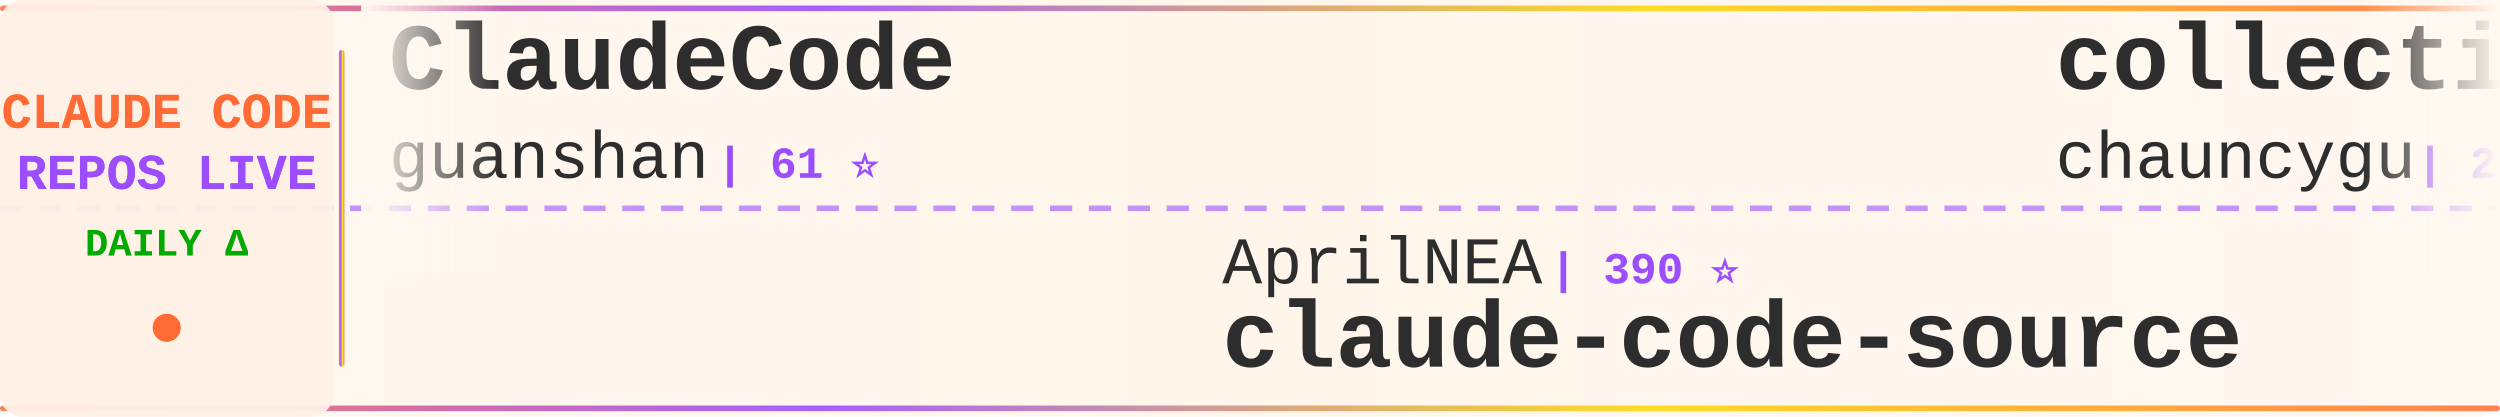
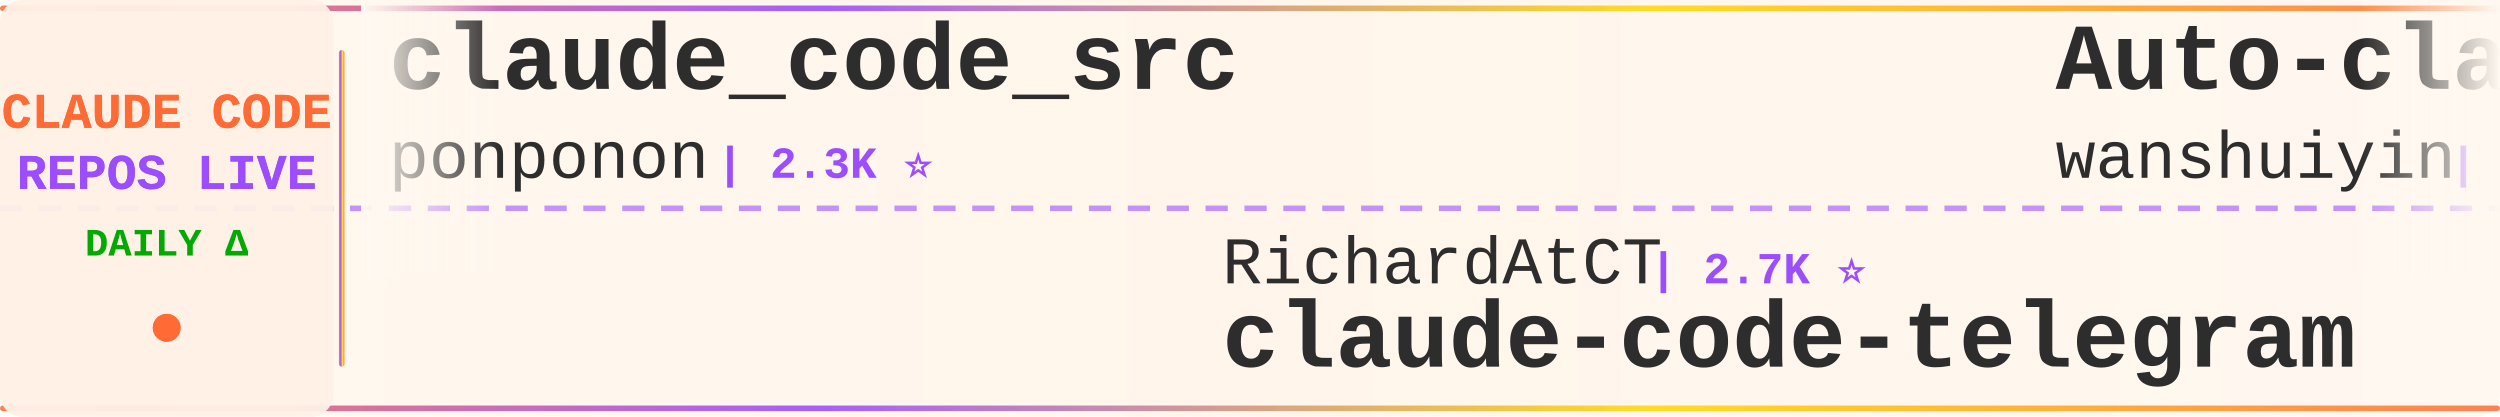
<svg xmlns="http://www.w3.org/2000/svg" width="900" height="150">
  <defs>
    <linearGradient id="tickerBg" x1="0%" y1="0%" x2="100%" y2="0%">
      <stop offset="0%" style="stop-color:#fff8f0;stop-opacity:0.98" />
      <stop offset="50%" style="stop-color:#fff5eb;stop-opacity:1" />
      <stop offset="100%" style="stop-color:#fff8f0;stop-opacity:0.98" />
    </linearGradient>
    <linearGradient id="borderGrad" x1="0%" y1="0%" x2="100%" y2="0%">
      <stop offset="0%" style="stop-color:#FF6B35;stop-opacity:0.85">
        <animate attributeName="stop-opacity" values="0.85;1;0.85" dur="2s" repeatCount="indefinite" />
      </stop>
      <stop offset="33%" style="stop-color:#9C4EFF;stop-opacity:0.9">
        <animate attributeName="stop-opacity" values="0.9;1;0.9" dur="2.2s" repeatCount="indefinite" />
      </stop>
      <stop offset="66%" style="stop-color:#FFD700;stop-opacity:0.85">
        <animate attributeName="stop-opacity" values="0.85;1;0.85" dur="1.8s" repeatCount="indefinite" />
      </stop>
      <stop offset="100%" style="stop-color:#FF6B35;stop-opacity:0.85">
        <animate attributeName="stop-opacity" values="0.85;1;0.85" dur="2s" repeatCount="indefinite" />
      </stop>
    </linearGradient>
    <filter id="textGlow">
      <feGaussianBlur stdDeviation="0.15" result="coloredBlur" />
      <feMerge>
        <feMergeNode in="coloredBlur" />
        <feMergeNode in="SourceGraphic" />
      </feMerge>
    </filter>
    <filter id="metricGlow">
      <feGaussianBlur stdDeviation="0.2" result="coloredBlur" />
      <feMerge>
        <feMergeNode in="coloredBlur" />
        <feMergeNode in="SourceGraphic" />
      </feMerge>
    </filter>
    <linearGradient id="leftFade" x1="0%" y1="0%" x2="100%" y2="0%">
      <stop offset="0%" style="stop-color:#fff8f0;stop-opacity:1" />
      <stop offset="100%" style="stop-color:#fff8f0;stop-opacity:0" />
    </linearGradient>
    <linearGradient id="rightFade" x1="0%" y1="0%" x2="100%" y2="0%">
      <stop offset="0%" style="stop-color:#fff8f0;stop-opacity:0" />
      <stop offset="100%" style="stop-color:#fff8f0;stop-opacity:1" />
    </linearGradient>
  </defs>
  <rect width="900" height="150" fill="url(#tickerBg)" rx="8" />
  <rect x="0" y="2" width="900" height="2" fill="url(#borderGrad)" rx="1" />
  <rect x="0" y="146" width="900" height="2" fill="url(#borderGrad)" rx="1" />
  <line x1="0" y1="75" x2="900" y2="75" stroke="#9C4EFF" stroke-width="2" stroke-dasharray="8 6" opacity="0.6" />
  <rect x="0" y="0" width="120" height="150" fill="#fff0e6" opacity="0.95" rx="8" />
  <text x="60" y="46" font-family="'Courier New', monospace" font-size="18" font-weight="bold" fill="#FF6B35" text-anchor="middle" filter="url(#textGlow)">
    CLAUDE CODE
  </text>
  <text x="60" y="68" font-family="'Courier New', monospace" font-size="18" font-weight="bold" fill="#9C4EFF" text-anchor="middle" filter="url(#textGlow)">
    REPOS LIVE
  </text>
  <text x="60" y="92" font-family="'Courier New', monospace" font-size="14" font-weight="bold" fill="#00aa00" text-anchor="middle">
    DAILY Δ
  </text>
  <circle cx="60" cy="118" r="5" fill="#FF6B35" filter="url(#metricGlow)">
    <animate attributeName="r" values="4;6;4" dur="1.5s" repeatCount="indefinite" />
    <animate attributeName="opacity" values="0.6;1;0.6" dur="1.5s" repeatCount="indefinite" />
  </circle>
  <rect x="122" y="18" width="2" height="114" fill="url(#borderGrad)" rx="1" />
  <clipPath id="tickerClip">
    <rect x="130" y="0" width="770" height="150" />
  </clipPath>
  <g clip-path="url(#tickerClip)">
    <g id="tickerItems">
      <animateTransform attributeName="transform" attributeType="XML" type="translate" from="0 0" to="-3000 0" dur="54s" repeatCount="indefinite" />
      <g transform="translate(0, 0)">
+         <text x="140" y="32" font-family="'Courier New', monospace" font-size="34" font-weight="bold" fill="#2d2d2d">claude_code_src</text>
+         <text x="140" y="64" font-family="'Courier New', monospace" font-size="24" font-weight="normal" fill="#2d2d2d" opacity="1.0">ponponon</text>
+         <text x="258" y="64" font-family="'Courier New', monospace" font-size="16" font-weight="bold" fill="#9C4EFF"> | 2.3K ⭐</text>
+       </g>
+       <g transform="translate(300, 0)">
+         <text x="140" y="102" font-family="'Courier New', monospace" font-size="24" font-weight="normal" fill="#2d2d2d" opacity="1.0">RichardAtCT</text>
+         <text x="294" y="102" font-family="'Courier New', monospace" font-size="16" font-weight="bold" fill="#9C4EFF"> | 2.7K ⭐</text>
+         <text x="140" y="132" font-family="'Courier New', monospace" font-size="34" font-weight="bold" fill="#2d2d2d">claude-code-telegram</text>
+       </g>
+       <g transform="translate(600, 0)">
+         <text x="140" y="32" font-family="'Courier New', monospace" font-size="34" font-weight="bold" fill="#2d2d2d">Auto-claude-code-researc...</text>
+         <text x="140" y="64" font-family="'Courier New', monospace" font-size="24" font-weight="normal" fill="#2d2d2d" opacity="1.0">wanshuiyin</text>
+         <text x="282" y="64" font-family="'Courier New', monospace" font-size="16" font-weight="bold" fill="#9C4EFF"> | 13.2K ⭐ +43</text>
+       </g>
+       <g transform="translate(900, 0)">
+         <text x="140" y="102" font-family="'Courier New', monospace" font-size="24" font-weight="normal" fill="#2d2d2d" opacity="1.0">oboard</text>
+         <text x="234" y="102" font-family="'Courier New', monospace" font-size="16" font-weight="bold" fill="#9C4EFF"> | 3.2K ⭐ +4</text>
+         <text x="140" y="132" font-family="'Courier New', monospace" font-size="34" font-weight="bold" fill="#2d2d2d">claude-code-rev</text>
+       </g>
+       <g transform="translate(1200, 0)">
+         <text x="140" y="32" font-family="'Courier New', monospace" font-size="34" font-weight="bold" fill="#2d2d2d">claude-code-engineering</text>
+         <text x="140" y="64" font-family="'Courier New', monospace" font-size="24" font-weight="normal" fill="#2d2d2d" opacity="1.0">huangjia2019</text>
+         <text x="306" y="64" font-family="'Courier New', monospace" font-size="16" font-weight="bold" fill="#9C4EFF"> | 966 ⭐ +7</text>
+       </g>
+       <g transform="translate(1500, 0)">
+         <text x="140" y="102" font-family="'Courier New', monospace" font-size="24" font-weight="normal" fill="#2d2d2d" opacity="1.0">KPR111</text>
+         <text x="234" y="102" font-family="'Courier New', monospace" font-size="16" font-weight="bold" fill="#9C4EFF"> | 18 ⭐</text>
+         <text x="140" y="132" font-family="'Courier New', monospace" font-size="34" font-weight="bold" fill="#2d2d2d">Claude-Code</text>
+       </g>
+       <g transform="translate(1800, 0)">
        <text x="140" y="32" font-family="'Courier New', monospace" font-size="34" font-weight="bold" fill="#2d2d2d">ClaudeCode</text>
        <text x="140" y="64" font-family="'Courier New', monospace" font-size="24" font-weight="normal" fill="#2d2d2d" opacity="1.0">guanshan</text>
        <text x="258" y="64" font-family="'Courier New', monospace" font-size="16" font-weight="bold" fill="#9C4EFF"> | 61 ⭐</text>
      </g>
-       <g transform="translate(300, 0)">
-         <text x="140" y="102" font-family="'Courier New', monospace" font-size="24" font-weight="normal" fill="#2d2d2d" opacity="1.0">AprilNEA</text>
-         <text x="258" y="102" font-family="'Courier New', monospace" font-size="16" font-weight="bold" fill="#9C4EFF"> | 390 ⭐</text>
-         <text x="140" y="132" font-family="'Courier New', monospace" font-size="34" font-weight="bold" fill="#2d2d2d">claude-code-source</text>
-       </g>
-       <g transform="translate(600, 0)">
-         <text x="140" y="32" font-family="'Courier New', monospace" font-size="34" font-weight="bold" fill="#2d2d2d">collection-claude-code-s...</text>
-         <text x="140" y="64" font-family="'Courier New', monospace" font-size="24" font-weight="normal" fill="#2d2d2d" opacity="1.0">chauncygu</text>
-         <text x="270" y="64" font-family="'Courier New', monospace" font-size="16" font-weight="bold" fill="#9C4EFF"> | 2.8K ⭐ +2</text>
-       </g>
-       <g transform="translate(900, 0)">
-         <text x="140" y="102" font-family="'Courier New', monospace" font-size="24" font-weight="normal" fill="#2d2d2d" opacity="1.0">alejandrobalderas</text>
-         <text x="366" y="102" font-family="'Courier New', monospace" font-size="16" font-weight="bold" fill="#9C4EFF"> | 2.7K ⭐ +84</text>
-         <text x="140" y="132" font-family="'Courier New', monospace" font-size="34" font-weight="bold" fill="#2d2d2d">claude-code-from-source</text>
-       </g>
-       <g transform="translate(1200, 0)">
-         <text x="140" y="32" font-family="'Courier New', monospace" font-size="34" font-weight="bold" fill="#2d2d2d">claude-code-prompts</text>
-         <text x="140" y="64" font-family="'Courier New', monospace" font-size="24" font-weight="normal" fill="#2d2d2d" opacity="1.0">repowise-dev</text>
-         <text x="306" y="64" font-family="'Courier New', monospace" font-size="16" font-weight="bold" fill="#9C4EFF"> | 1.1K ⭐ +2</text>
-       </g>
-       <g transform="translate(1500, 0)">
-         <text x="140" y="102" font-family="'Courier New', monospace" font-size="24" font-weight="normal" fill="#2d2d2d" opacity="1.0">ykdojo</text>
-         <text x="234" y="102" font-family="'Courier New', monospace" font-size="16" font-weight="bold" fill="#9C4EFF"> | 9.2K ⭐ +25</text>
-         <text x="140" y="132" font-family="'Courier New', monospace" font-size="34" font-weight="bold" fill="#2d2d2d">claude-code-tips</text>
-       </g>
-       <g transform="translate(1800, 0)">
-         <text x="140" y="32" font-family="'Courier New', monospace" font-size="34" font-weight="bold" fill="#2d2d2d">claude-code-reverse</text>
-         <text x="140" y="64" font-family="'Courier New', monospace" font-size="24" font-weight="normal" fill="#2d2d2d" opacity="1.0">Yuyz0112</text>
-         <text x="258" y="64" font-family="'Courier New', monospace" font-size="16" font-weight="bold" fill="#9C4EFF"> | 2.4K ⭐ +1</text>
-       </g>
      <g transform="translate(2100, 0)">
-         <text x="140" y="102" font-family="'Courier New', monospace" font-size="24" font-weight="normal" fill="#2d2d2d" opacity="1.0">LING71671</text>
-         <text x="270" y="102" font-family="'Courier New', monospace" font-size="16" font-weight="bold" fill="#9C4EFF"> | 913 ⭐ +2</text>
-         <text x="140" y="132" font-family="'Courier New', monospace" font-size="34" font-weight="bold" fill="#2d2d2d">Open-ClaudeCode</text>
+         <text x="140" y="102" font-family="'Courier New', monospace" font-size="24" font-weight="normal" fill="#2d2d2d" opacity="1.0">shareAI-lab</text>
+         <text x="294" y="102" font-family="'Courier New', monospace" font-size="16" font-weight="bold" fill="#9C4EFF"> | 70.6K ⭐ +131</text>
+         <text x="140" y="132" font-family="'Courier New', monospace" font-size="34" font-weight="bold" fill="#2d2d2d">learn-claude-code</text>
      </g>
      <g transform="translate(2400, 0)">
-         <text x="140" y="32" font-family="'Courier New', monospace" font-size="34" font-weight="bold" fill="#2d2d2d">claude-code-hub</text>
-         <text x="140" y="64" font-family="'Courier New', monospace" font-size="24" font-weight="normal" fill="#2d2d2d" opacity="1.0">ding113</text>
-         <text x="246" y="64" font-family="'Courier New', monospace" font-size="16" font-weight="bold" fill="#9C4EFF"> | 3.2K ⭐ +5</text>
+         <text x="140" y="32" font-family="'Courier New', monospace" font-size="34" font-weight="bold" fill="#2d2d2d">claude-code-proxy</text>
+         <text x="140" y="64" font-family="'Courier New', monospace" font-size="24" font-weight="normal" fill="#2d2d2d" opacity="1.0">1rgs</text>
+         <text x="210" y="64" font-family="'Courier New', monospace" font-size="16" font-weight="bold" fill="#9C4EFF"> | 3.7K ⭐</text>
      </g>
      <g transform="translate(2700, 0)">
-         <text x="140" y="102" font-family="'Courier New', monospace" font-size="24" font-weight="normal" fill="#2d2d2d" opacity="1.0">Piebald-AI</text>
-         <text x="282" y="102" font-family="'Courier New', monospace" font-size="16" font-weight="bold" fill="#9C4EFF"> | 11.7K ⭐ +26</text>
-         <text x="140" y="132" font-family="'Courier New', monospace" font-size="34" font-weight="bold" fill="#2d2d2d">claude-code-system-promp...</text>
+         <text x="140" y="102" font-family="'Courier New', monospace" font-size="24" font-weight="normal" fill="#2d2d2d" opacity="1.0">disler</text>
+         <text x="234" y="102" font-family="'Courier New', monospace" font-size="16" font-weight="bold" fill="#9C4EFF"> | 3.8K ⭐ +1</text>
+         <text x="140" y="132" font-family="'Courier New', monospace" font-size="34" font-weight="bold" fill="#2d2d2d">claude-code-hooks-master...</text>
      </g>
      <g transform="translate(3000, 0)">
-         <text x="140" y="32" font-family="'Courier New', monospace" font-size="34" font-weight="bold" fill="#2d2d2d">ClaudeCode</text>
-         <text x="140" y="64" font-family="'Courier New', monospace" font-size="24" font-weight="normal" fill="#2d2d2d" opacity="1.0">guanshan</text>
-         <text x="258" y="64" font-family="'Courier New', monospace" font-size="16" font-weight="bold" fill="#9C4EFF"> | 61 ⭐</text>
+         <text x="140" y="32" font-family="'Courier New', monospace" font-size="34" font-weight="bold" fill="#2d2d2d">claude_code_src</text>
+         <text x="140" y="64" font-family="'Courier New', monospace" font-size="24" font-weight="normal" fill="#2d2d2d" opacity="1.0">ponponon</text>
+         <text x="258" y="64" font-family="'Courier New', monospace" font-size="16" font-weight="bold" fill="#9C4EFF"> | 2.3K ⭐</text>
      </g>
      <g transform="translate(3300, 0)">
-         <text x="140" y="102" font-family="'Courier New', monospace" font-size="24" font-weight="normal" fill="#2d2d2d" opacity="1.0">AprilNEA</text>
-         <text x="258" y="102" font-family="'Courier New', monospace" font-size="16" font-weight="bold" fill="#9C4EFF"> | 390 ⭐</text>
-         <text x="140" y="132" font-family="'Courier New', monospace" font-size="34" font-weight="bold" fill="#2d2d2d">claude-code-source</text>
+         <text x="140" y="102" font-family="'Courier New', monospace" font-size="24" font-weight="normal" fill="#2d2d2d" opacity="1.0">RichardAtCT</text>
+         <text x="294" y="102" font-family="'Courier New', monospace" font-size="16" font-weight="bold" fill="#9C4EFF"> | 2.7K ⭐</text>
+         <text x="140" y="132" font-family="'Courier New', monospace" font-size="34" font-weight="bold" fill="#2d2d2d">claude-code-telegram</text>
      </g>
      <g transform="translate(3600, 0)">
-         <text x="140" y="32" font-family="'Courier New', monospace" font-size="34" font-weight="bold" fill="#2d2d2d">collection-claude-code-s...</text>
-         <text x="140" y="64" font-family="'Courier New', monospace" font-size="24" font-weight="normal" fill="#2d2d2d" opacity="1.0">chauncygu</text>
-         <text x="270" y="64" font-family="'Courier New', monospace" font-size="16" font-weight="bold" fill="#9C4EFF"> | 2.8K ⭐ +2</text>
+         <text x="140" y="32" font-family="'Courier New', monospace" font-size="34" font-weight="bold" fill="#2d2d2d">Auto-claude-code-researc...</text>
+         <text x="140" y="64" font-family="'Courier New', monospace" font-size="24" font-weight="normal" fill="#2d2d2d" opacity="1.0">wanshuiyin</text>
+         <text x="282" y="64" font-family="'Courier New', monospace" font-size="16" font-weight="bold" fill="#9C4EFF"> | 13.2K ⭐ +43</text>
      </g>
      <g transform="translate(3900, 0)">
-         <text x="140" y="102" font-family="'Courier New', monospace" font-size="24" font-weight="normal" fill="#2d2d2d" opacity="1.0">alejandrobalderas</text>
-         <text x="366" y="102" font-family="'Courier New', monospace" font-size="16" font-weight="bold" fill="#9C4EFF"> | 2.7K ⭐ +84</text>
-         <text x="140" y="132" font-family="'Courier New', monospace" font-size="34" font-weight="bold" fill="#2d2d2d">claude-code-from-source</text>
+         <text x="140" y="102" font-family="'Courier New', monospace" font-size="24" font-weight="normal" fill="#2d2d2d" opacity="1.0">oboard</text>
+         <text x="234" y="102" font-family="'Courier New', monospace" font-size="16" font-weight="bold" fill="#9C4EFF"> | 3.2K ⭐ +4</text>
+         <text x="140" y="132" font-family="'Courier New', monospace" font-size="34" font-weight="bold" fill="#2d2d2d">claude-code-rev</text>
      </g>
    </g>
  </g>
  <rect x="130" y="0" width="50" height="100" fill="url(#leftFade)" />
  <rect x="850" y="0" width="50" height="100" fill="url(#rightFade)" />
</svg>
